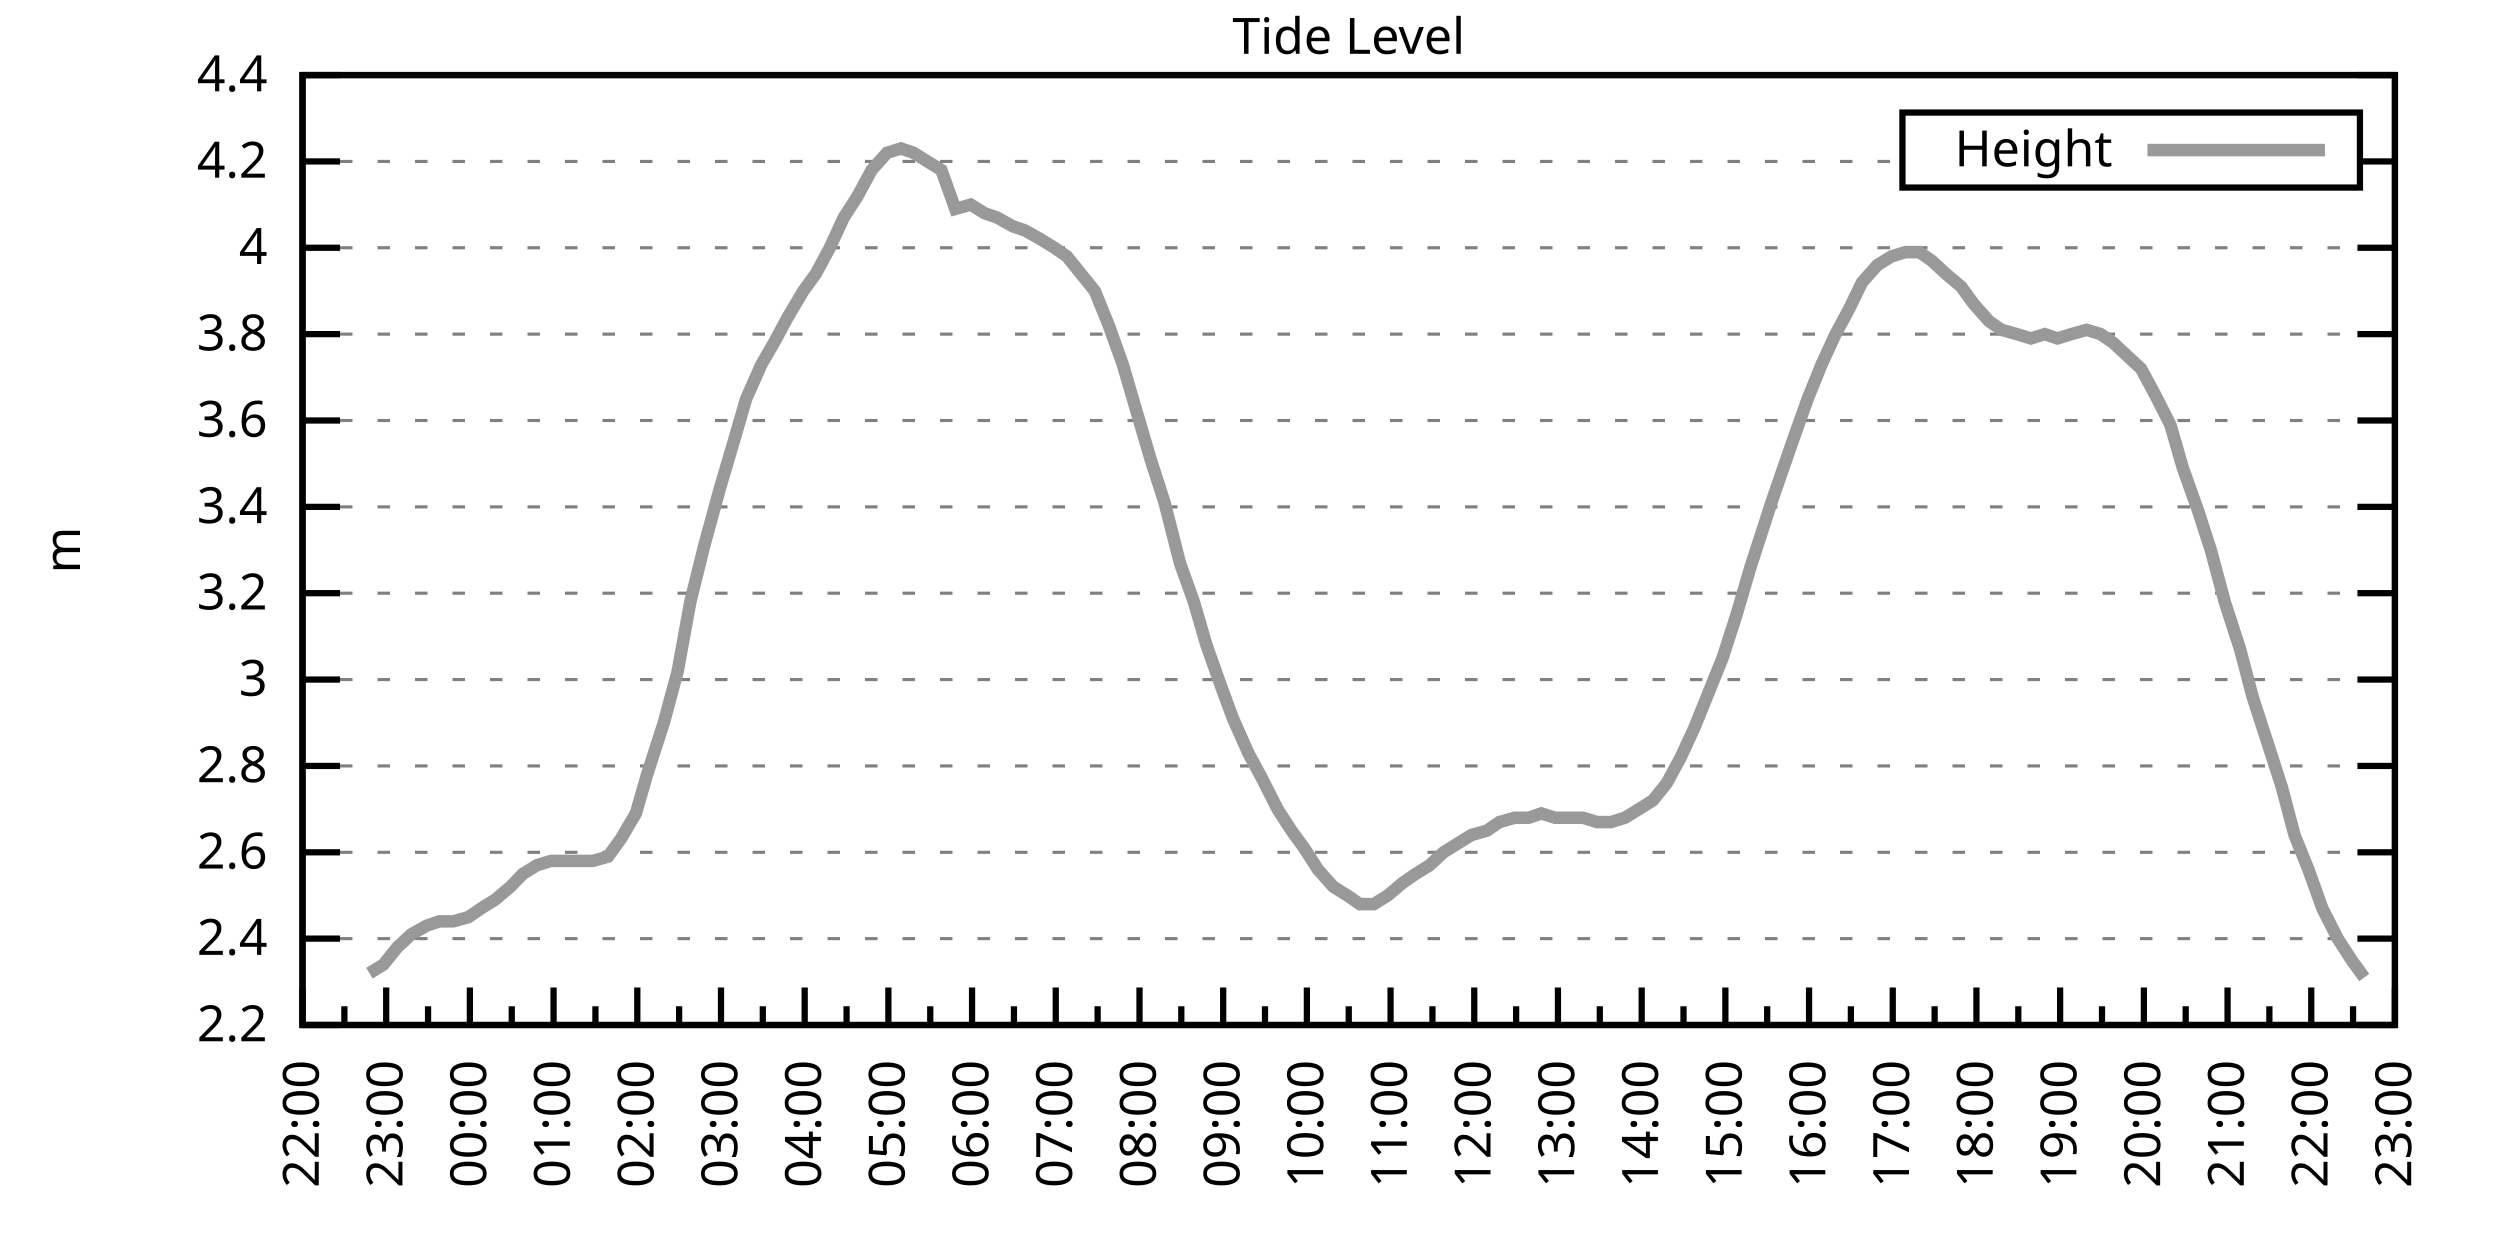
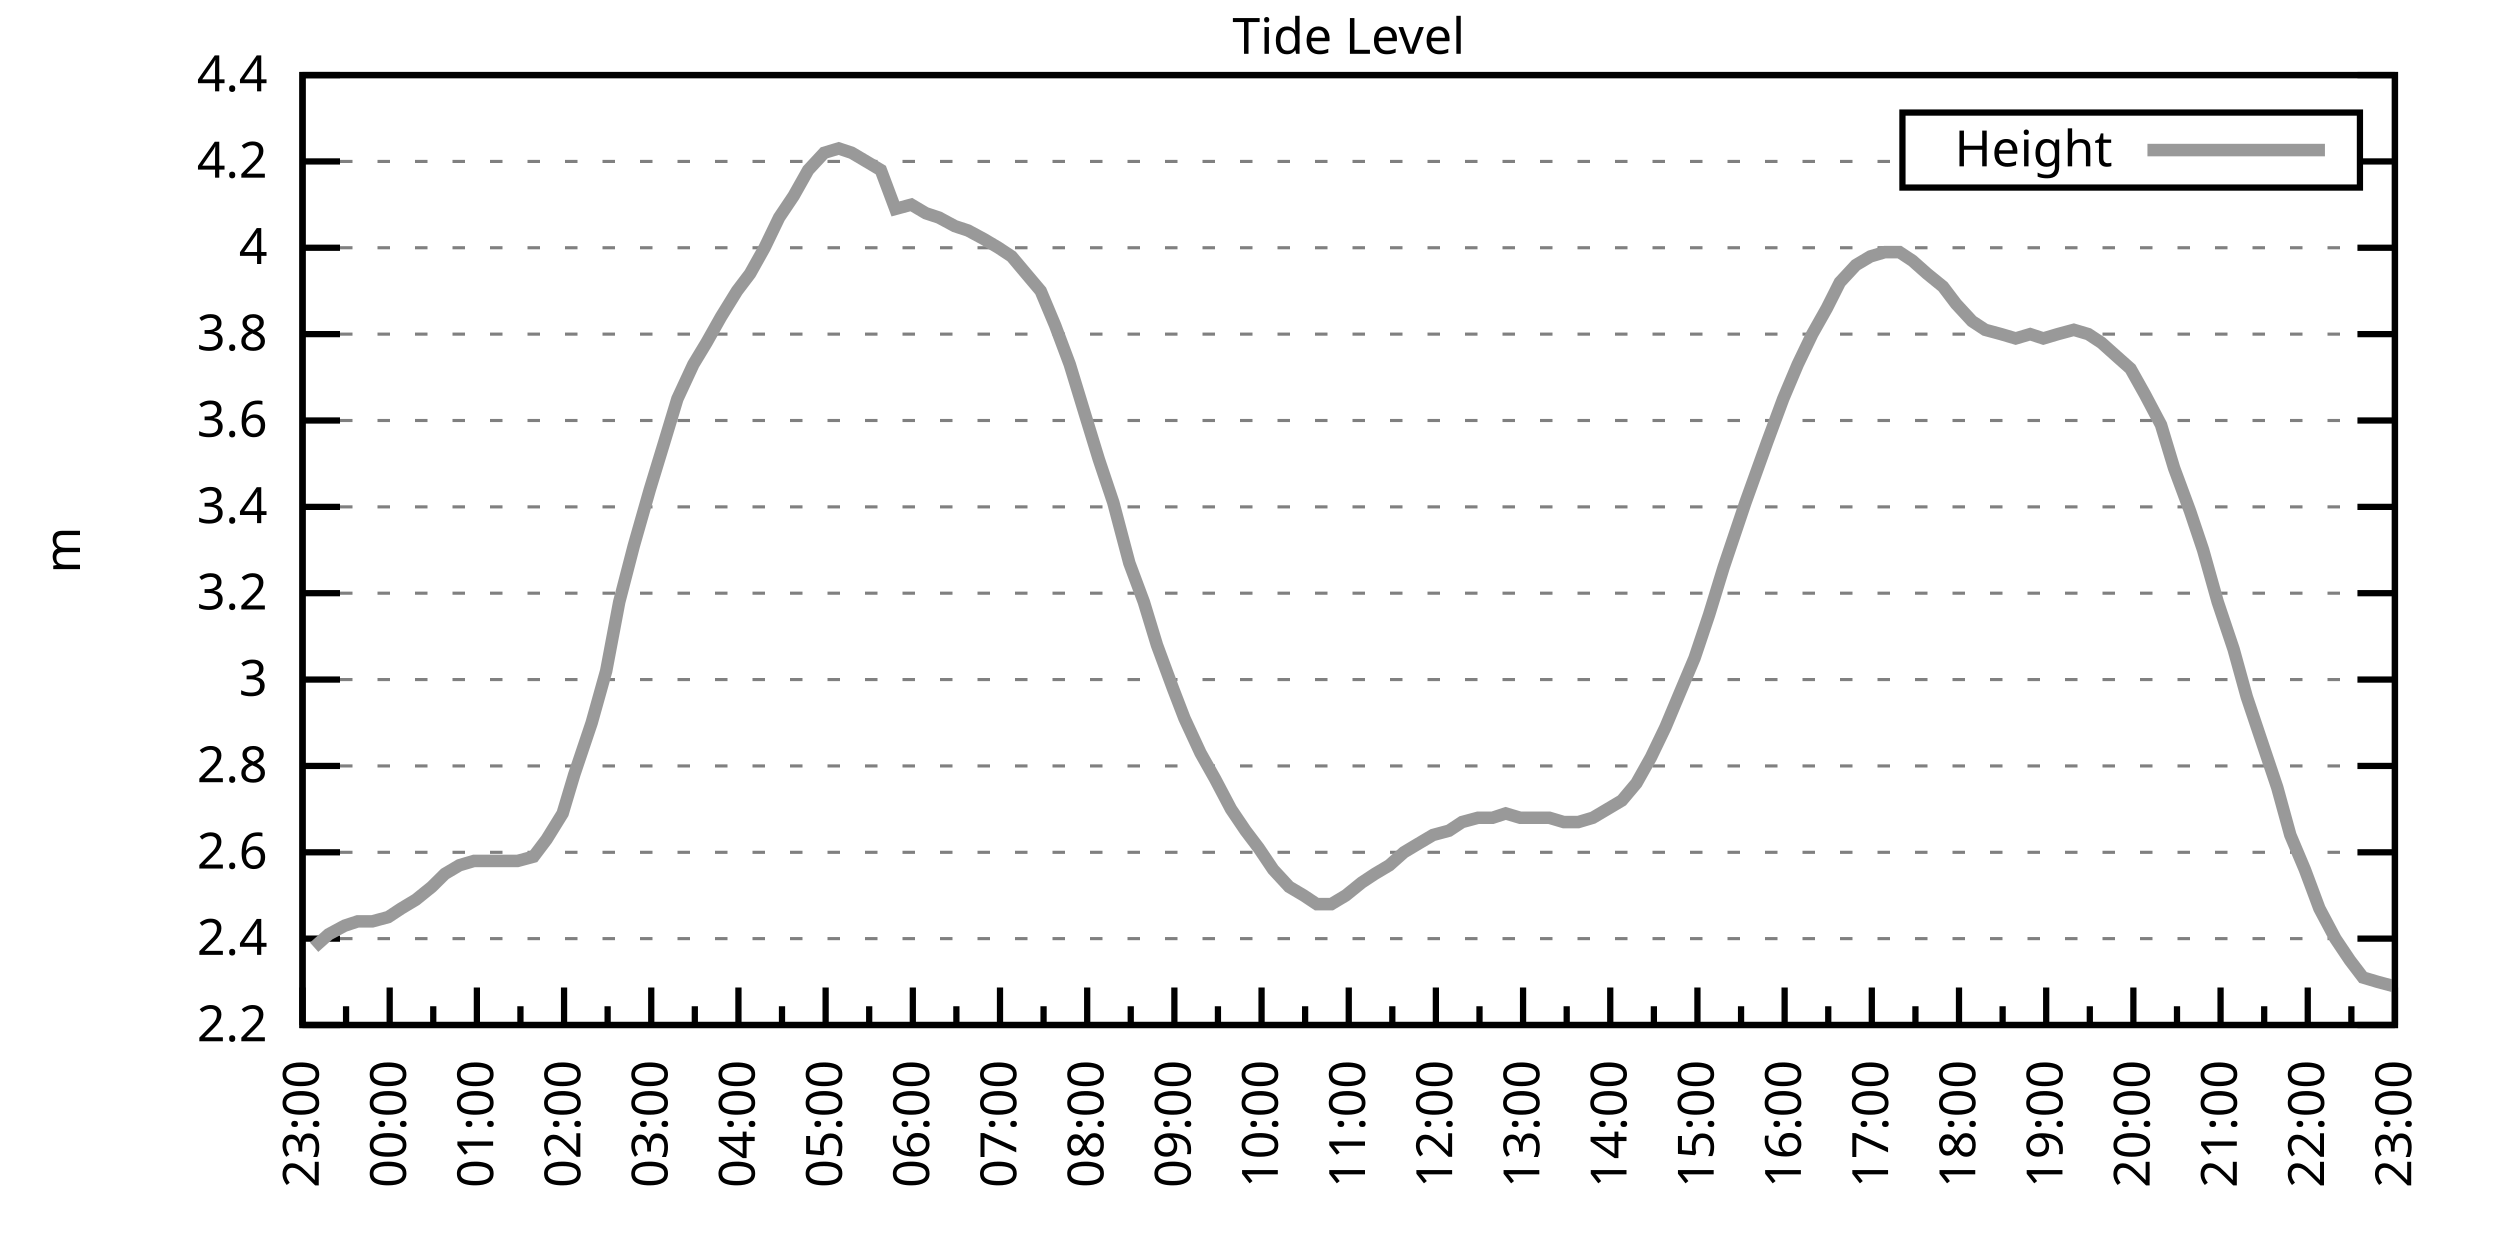
<svg xmlns="http://www.w3.org/2000/svg" xmlns:xlink="http://www.w3.org/1999/xlink" width="400" height="200" viewBox="0 0 400 200">
  <g id="gnuplot_canvas">
    <rect x="0" y="0" width="400" height="200" fill="none" />
    <defs>
      <circle id="gpDot" r="0.5" stroke-width="0.5" stroke="currentColor" />
      <path id="gpPt0" stroke-width="0.333" stroke="currentColor" d="M-1,0 h2 M0,-1 v2" />
      <path id="gpPt1" stroke-width="0.333" stroke="currentColor" d="M-1,-1 L1,1 M1,-1 L-1,1" />
      <path id="gpPt2" stroke-width="0.333" stroke="currentColor" d="M-1,0 L1,0 M0,-1 L0,1 M-1,-1 L1,1 M-1,1 L1,-1" />
      <rect id="gpPt3" stroke-width="0.333" stroke="currentColor" x="-1" y="-1" width="2" height="2" />
      <rect id="gpPt4" stroke-width="0.333" stroke="currentColor" fill="currentColor" x="-1" y="-1" width="2" height="2" />
      <circle id="gpPt5" stroke-width="0.333" stroke="currentColor" cx="0" cy="0" r="1" />
      <use xlink:href="#gpPt5" id="gpPt6" fill="currentColor" stroke="none" />
      <path id="gpPt7" stroke-width="0.333" stroke="currentColor" d="M0,-1.33 L-1.33,0.67 L1.33,0.67 z" />
      <use xlink:href="#gpPt7" id="gpPt8" fill="currentColor" stroke="none" />
      <use xlink:href="#gpPt7" id="gpPt9" stroke="currentColor" transform="rotate(180)" />
      <use xlink:href="#gpPt9" id="gpPt10" fill="currentColor" stroke="none" />
      <use xlink:href="#gpPt3" id="gpPt11" stroke="currentColor" transform="rotate(45)" />
      <use xlink:href="#gpPt11" id="gpPt12" fill="currentColor" stroke="none" />
      <path id="gpPt13" stroke-width="0.333" stroke="currentColor" d="M0,1.330 L1.265,0.411 L0.782,-1.067 L-0.782,-1.076 L-1.265,0.411 z" />
      <use xlink:href="#gpPt13" id="gpPt14" fill="currentColor" stroke="none" />
      <filter id="textbox" filterUnits="objectBoundingBox" x="0" y="0" height="1" width="1">
        <feFlood flood-color="white" flood-opacity="1" result="bgnd" />
        <feComposite in="SourceGraphic" in2="bgnd" operator="atop" />
      </filter>
      <filter id="greybox" filterUnits="objectBoundingBox" x="0" y="0" height="1" width="1">
        <feFlood flood-color="lightgrey" flood-opacity="1" result="grey" />
        <feComposite in="SourceGraphic" in2="grey" operator="atop" />
      </filter>
    </defs>
    <g fill="none" color="white" stroke="currentColor" stroke-width="1.00" stroke-linecap="butt" stroke-linejoin="miter">
</g>
    <g fill="none" color="black" stroke="currentColor" stroke-width="1.00" stroke-linecap="butt" stroke-linejoin="miter">
      <g stroke="none" shape-rendering="crispEdges">
        <polygon fill="rgb(255, 255, 255)" points="48.40,164.00 383.18,164.00 383.18,12.02 48.40,12.02 " />
      </g>
    </g>
    <g fill="none" color="black" stroke="currentColor" stroke-width="1.00" stroke-linecap="butt" stroke-linejoin="miter">
</g>
    <g fill="none" color="black" stroke="black" stroke-width="0.50" stroke-linecap="butt" stroke-linejoin="miter">
</g>
    <g fill="none" color="gray" stroke="currentColor" stroke-width="0.50" stroke-linecap="butt" stroke-linejoin="miter">
      <path stroke="gray" stroke-dasharray="2,4" class="gridline" d="M48.40,164.00 L383.19,164.00  " />
    </g>
    <g fill="none" color="gray" stroke="gray" stroke-width="1.00" stroke-linecap="butt" stroke-linejoin="miter">
</g>
    <g fill="none" color="black" stroke="currentColor" stroke-width="1.00" stroke-linecap="butt" stroke-linejoin="miter">
      <path stroke="black" d="M48.40,164.00 L54.40,164.00 M383.19,164.00 L377.19,164.00  " />
      <g transform="translate(42.80,166.60)" stroke="none" fill="black" font-family="Sans" font-size="8.00" text-anchor="end">
        <text>
          <tspan font-family="Sans"> 2.2</tspan>
        </text>
      </g>
    </g>
    <g fill="none" color="black" stroke="currentColor" stroke-width="1.00" stroke-linecap="butt" stroke-linejoin="miter">
</g>
    <g fill="none" color="black" stroke="black" stroke-width="0.50" stroke-linecap="butt" stroke-linejoin="miter">
</g>
    <g fill="none" color="gray" stroke="currentColor" stroke-width="0.50" stroke-linecap="butt" stroke-linejoin="miter">
      <path stroke="gray" stroke-dasharray="2,4" class="gridline" d="M48.40,150.18 L383.19,150.18  " />
    </g>
    <g fill="none" color="gray" stroke="gray" stroke-width="1.00" stroke-linecap="butt" stroke-linejoin="miter">
</g>
    <g fill="none" color="black" stroke="currentColor" stroke-width="1.00" stroke-linecap="butt" stroke-linejoin="miter">
      <path stroke="black" d="M48.40,150.18 L54.40,150.18 M383.19,150.18 L377.19,150.18  " />
      <g transform="translate(42.80,152.78)" stroke="none" fill="black" font-family="Sans" font-size="8.00" text-anchor="end">
        <text>
          <tspan font-family="Sans"> 2.4</tspan>
        </text>
      </g>
    </g>
    <g fill="none" color="black" stroke="currentColor" stroke-width="1.00" stroke-linecap="butt" stroke-linejoin="miter">
</g>
    <g fill="none" color="black" stroke="black" stroke-width="0.50" stroke-linecap="butt" stroke-linejoin="miter">
</g>
    <g fill="none" color="gray" stroke="currentColor" stroke-width="0.50" stroke-linecap="butt" stroke-linejoin="miter">
      <path stroke="gray" stroke-dasharray="2,4" class="gridline" d="M48.40,136.37 L383.19,136.37  " />
    </g>
    <g fill="none" color="gray" stroke="gray" stroke-width="1.00" stroke-linecap="butt" stroke-linejoin="miter">
</g>
    <g fill="none" color="black" stroke="currentColor" stroke-width="1.00" stroke-linecap="butt" stroke-linejoin="miter">
      <path stroke="black" d="M48.40,136.37 L54.40,136.37 M383.19,136.37 L377.19,136.37  " />
      <g transform="translate(42.80,138.97)" stroke="none" fill="black" font-family="Sans" font-size="8.00" text-anchor="end">
        <text>
          <tspan font-family="Sans"> 2.6</tspan>
        </text>
      </g>
    </g>
    <g fill="none" color="black" stroke="currentColor" stroke-width="1.00" stroke-linecap="butt" stroke-linejoin="miter">
</g>
    <g fill="none" color="black" stroke="black" stroke-width="0.50" stroke-linecap="butt" stroke-linejoin="miter">
</g>
    <g fill="none" color="gray" stroke="currentColor" stroke-width="0.50" stroke-linecap="butt" stroke-linejoin="miter">
      <path stroke="gray" stroke-dasharray="2,4" class="gridline" d="M48.40,122.55 L383.19,122.55  " />
    </g>
    <g fill="none" color="gray" stroke="gray" stroke-width="1.00" stroke-linecap="butt" stroke-linejoin="miter">
</g>
    <g fill="none" color="black" stroke="currentColor" stroke-width="1.00" stroke-linecap="butt" stroke-linejoin="miter">
      <path stroke="black" d="M48.40,122.55 L54.40,122.55 M383.19,122.55 L377.19,122.55  " />
      <g transform="translate(42.80,125.15)" stroke="none" fill="black" font-family="Sans" font-size="8.00" text-anchor="end">
        <text>
          <tspan font-family="Sans"> 2.8</tspan>
        </text>
      </g>
    </g>
    <g fill="none" color="black" stroke="currentColor" stroke-width="1.00" stroke-linecap="butt" stroke-linejoin="miter">
</g>
    <g fill="none" color="black" stroke="black" stroke-width="0.50" stroke-linecap="butt" stroke-linejoin="miter">
</g>
    <g fill="none" color="gray" stroke="currentColor" stroke-width="0.50" stroke-linecap="butt" stroke-linejoin="miter">
      <path stroke="gray" stroke-dasharray="2,4" class="gridline" d="M48.40,108.73 L383.19,108.73  " />
    </g>
    <g fill="none" color="gray" stroke="gray" stroke-width="1.00" stroke-linecap="butt" stroke-linejoin="miter">
</g>
    <g fill="none" color="black" stroke="currentColor" stroke-width="1.00" stroke-linecap="butt" stroke-linejoin="miter">
      <path stroke="black" d="M48.40,108.73 L54.40,108.73 M383.19,108.73 L377.19,108.73  " />
      <g transform="translate(42.80,111.33)" stroke="none" fill="black" font-family="Sans" font-size="8.00" text-anchor="end">
        <text>
          <tspan font-family="Sans"> 3</tspan>
        </text>
      </g>
    </g>
    <g fill="none" color="black" stroke="currentColor" stroke-width="1.00" stroke-linecap="butt" stroke-linejoin="miter">
</g>
    <g fill="none" color="black" stroke="black" stroke-width="0.50" stroke-linecap="butt" stroke-linejoin="miter">
</g>
    <g fill="none" color="gray" stroke="currentColor" stroke-width="0.50" stroke-linecap="butt" stroke-linejoin="miter">
      <path stroke="gray" stroke-dasharray="2,4" class="gridline" d="M48.40,94.91 L383.19,94.91  " />
    </g>
    <g fill="none" color="gray" stroke="gray" stroke-width="1.00" stroke-linecap="butt" stroke-linejoin="miter">
</g>
    <g fill="none" color="black" stroke="currentColor" stroke-width="1.00" stroke-linecap="butt" stroke-linejoin="miter">
      <path stroke="black" d="M48.40,94.91 L54.40,94.91 M383.19,94.91 L377.19,94.91  " />
      <g transform="translate(42.80,97.51)" stroke="none" fill="black" font-family="Sans" font-size="8.00" text-anchor="end">
        <text>
          <tspan font-family="Sans"> 3.2</tspan>
        </text>
      </g>
    </g>
    <g fill="none" color="black" stroke="currentColor" stroke-width="1.00" stroke-linecap="butt" stroke-linejoin="miter">
</g>
    <g fill="none" color="black" stroke="black" stroke-width="0.50" stroke-linecap="butt" stroke-linejoin="miter">
</g>
    <g fill="none" color="gray" stroke="currentColor" stroke-width="0.50" stroke-linecap="butt" stroke-linejoin="miter">
      <path stroke="gray" stroke-dasharray="2,4" class="gridline" d="M48.40,81.10 L383.19,81.10  " />
    </g>
    <g fill="none" color="gray" stroke="gray" stroke-width="1.00" stroke-linecap="butt" stroke-linejoin="miter">
</g>
    <g fill="none" color="black" stroke="currentColor" stroke-width="1.00" stroke-linecap="butt" stroke-linejoin="miter">
      <path stroke="black" d="M48.40,81.10 L54.40,81.10 M383.19,81.10 L377.19,81.10  " />
      <g transform="translate(42.80,83.70)" stroke="none" fill="black" font-family="Sans" font-size="8.00" text-anchor="end">
        <text>
          <tspan font-family="Sans"> 3.4</tspan>
        </text>
      </g>
    </g>
    <g fill="none" color="black" stroke="currentColor" stroke-width="1.00" stroke-linecap="butt" stroke-linejoin="miter">
</g>
    <g fill="none" color="black" stroke="black" stroke-width="0.50" stroke-linecap="butt" stroke-linejoin="miter">
</g>
    <g fill="none" color="gray" stroke="currentColor" stroke-width="0.50" stroke-linecap="butt" stroke-linejoin="miter">
      <path stroke="gray" stroke-dasharray="2,4" class="gridline" d="M48.40,67.28 L383.19,67.28  " />
    </g>
    <g fill="none" color="gray" stroke="gray" stroke-width="1.00" stroke-linecap="butt" stroke-linejoin="miter">
</g>
    <g fill="none" color="black" stroke="currentColor" stroke-width="1.00" stroke-linecap="butt" stroke-linejoin="miter">
      <path stroke="black" d="M48.40,67.28 L54.40,67.28 M383.19,67.28 L377.19,67.28  " />
      <g transform="translate(42.80,69.88)" stroke="none" fill="black" font-family="Sans" font-size="8.00" text-anchor="end">
        <text>
          <tspan font-family="Sans"> 3.6</tspan>
        </text>
      </g>
    </g>
    <g fill="none" color="black" stroke="currentColor" stroke-width="1.00" stroke-linecap="butt" stroke-linejoin="miter">
</g>
    <g fill="none" color="black" stroke="black" stroke-width="0.50" stroke-linecap="butt" stroke-linejoin="miter">
</g>
    <g fill="none" color="gray" stroke="currentColor" stroke-width="0.50" stroke-linecap="butt" stroke-linejoin="miter">
      <path stroke="gray" stroke-dasharray="2,4" class="gridline" d="M48.40,53.46 L383.19,53.46  " />
    </g>
    <g fill="none" color="gray" stroke="gray" stroke-width="1.00" stroke-linecap="butt" stroke-linejoin="miter">
</g>
    <g fill="none" color="black" stroke="currentColor" stroke-width="1.00" stroke-linecap="butt" stroke-linejoin="miter">
      <path stroke="black" d="M48.40,53.46 L54.40,53.46 M383.19,53.46 L377.19,53.46  " />
      <g transform="translate(42.80,56.06)" stroke="none" fill="black" font-family="Sans" font-size="8.00" text-anchor="end">
        <text>
          <tspan font-family="Sans"> 3.8</tspan>
        </text>
      </g>
    </g>
    <g fill="none" color="black" stroke="currentColor" stroke-width="1.00" stroke-linecap="butt" stroke-linejoin="miter">
</g>
    <g fill="none" color="black" stroke="black" stroke-width="0.50" stroke-linecap="butt" stroke-linejoin="miter">
</g>
    <g fill="none" color="gray" stroke="currentColor" stroke-width="0.50" stroke-linecap="butt" stroke-linejoin="miter">
      <path stroke="gray" stroke-dasharray="2,4" class="gridline" d="M48.40,39.64 L383.19,39.64  " />
    </g>
    <g fill="none" color="gray" stroke="gray" stroke-width="1.00" stroke-linecap="butt" stroke-linejoin="miter">
</g>
    <g fill="none" color="black" stroke="currentColor" stroke-width="1.00" stroke-linecap="butt" stroke-linejoin="miter">
      <path stroke="black" d="M48.40,39.64 L54.40,39.64 M383.19,39.64 L377.19,39.64  " />
      <g transform="translate(42.80,42.24)" stroke="none" fill="black" font-family="Sans" font-size="8.00" text-anchor="end">
        <text>
          <tspan font-family="Sans"> 4</tspan>
        </text>
      </g>
    </g>
    <g fill="none" color="black" stroke="currentColor" stroke-width="1.00" stroke-linecap="butt" stroke-linejoin="miter">
</g>
    <g fill="none" color="black" stroke="black" stroke-width="0.50" stroke-linecap="butt" stroke-linejoin="miter">
</g>
    <g fill="none" color="gray" stroke="currentColor" stroke-width="0.50" stroke-linecap="butt" stroke-linejoin="miter">
      <path stroke="gray" stroke-dasharray="2,4" class="gridline" d="M48.40,25.83 L304.39,25.83 M377.59,25.83 L383.19,25.83  " />
    </g>
    <g fill="none" color="gray" stroke="gray" stroke-width="1.00" stroke-linecap="butt" stroke-linejoin="miter">
</g>
    <g fill="none" color="black" stroke="currentColor" stroke-width="1.00" stroke-linecap="butt" stroke-linejoin="miter">
      <path stroke="black" d="M48.40,25.83 L54.40,25.83 M383.19,25.83 L377.19,25.83  " />
      <g transform="translate(42.80,28.43)" stroke="none" fill="black" font-family="Sans" font-size="8.00" text-anchor="end">
        <text>
          <tspan font-family="Sans"> 4.2</tspan>
        </text>
      </g>
    </g>
    <g fill="none" color="black" stroke="currentColor" stroke-width="1.00" stroke-linecap="butt" stroke-linejoin="miter">
</g>
    <g fill="none" color="black" stroke="black" stroke-width="0.50" stroke-linecap="butt" stroke-linejoin="miter">
</g>
    <g fill="none" color="gray" stroke="currentColor" stroke-width="0.50" stroke-linecap="butt" stroke-linejoin="miter">
      <path stroke="gray" stroke-dasharray="2,4" class="gridline" d="M48.40,12.01 L383.19,12.01  " />
    </g>
    <g fill="none" color="gray" stroke="gray" stroke-width="1.00" stroke-linecap="butt" stroke-linejoin="miter">
</g>
    <g fill="none" color="black" stroke="currentColor" stroke-width="1.00" stroke-linecap="butt" stroke-linejoin="miter">
      <path stroke="black" d="M48.40,12.01 L54.40,12.01 M383.19,12.01 L377.19,12.01  " />
      <g transform="translate(42.80,14.61)" stroke="none" fill="black" font-family="Sans" font-size="8.00" text-anchor="end">
        <text>
          <tspan font-family="Sans"> 4.4</tspan>
        </text>
      </g>
    </g>
    <g fill="none" color="black" stroke="currentColor" stroke-width="1.00" stroke-linecap="butt" stroke-linejoin="miter">
      <path stroke="black" d="M48.40,164.00 L48.40,158.00  " />
      <g transform="translate(51.00,169.60) rotate(270)" stroke="none" fill="black" font-family="Sans" font-size="8.00" text-anchor="end">
        <text>
+           <tspan font-family="Sans">23:00</tspan>
+         </text>
+       </g>
+     </g>
+     <g fill="none" color="black" stroke="currentColor" stroke-width="1.00" stroke-linecap="butt" stroke-linejoin="miter">
+       <path stroke="black" d="M55.37,164.00 L55.37,161.00 M62.35,164.00 L62.35,158.00  " />
+       <g transform="translate(64.95,169.60) rotate(270)" stroke="none" fill="black" font-family="Sans" font-size="8.00" text-anchor="end">
+         <text>
+           <tspan font-family="Sans">00:00</tspan>
+         </text>
+       </g>
+     </g>
+     <g fill="none" color="black" stroke="currentColor" stroke-width="1.00" stroke-linecap="butt" stroke-linejoin="miter">
+       <path stroke="black" d="M69.32,164.00 L69.32,161.00 M76.30,164.00 L76.30,158.00  " />
+       <g transform="translate(78.90,169.60) rotate(270)" stroke="none" fill="black" font-family="Sans" font-size="8.00" text-anchor="end">
+         <text>
+           <tspan font-family="Sans">01:00</tspan>
+         </text>
+       </g>
+     </g>
+     <g fill="none" color="black" stroke="currentColor" stroke-width="1.00" stroke-linecap="butt" stroke-linejoin="miter">
+       <path stroke="black" d="M83.27,164.00 L83.27,161.00 M90.25,164.00 L90.25,158.00  " />
+       <g transform="translate(92.85,169.60) rotate(270)" stroke="none" fill="black" font-family="Sans" font-size="8.00" text-anchor="end">
+         <text>
+           <tspan font-family="Sans">02:00</tspan>
+         </text>
+       </g>
+     </g>
+     <g fill="none" color="black" stroke="currentColor" stroke-width="1.00" stroke-linecap="butt" stroke-linejoin="miter">
+       <path stroke="black" d="M97.22,164.00 L97.22,161.00 M104.20,164.00 L104.20,158.00  " />
+       <g transform="translate(106.80,169.60) rotate(270)" stroke="none" fill="black" font-family="Sans" font-size="8.00" text-anchor="end">
+         <text>
+           <tspan font-family="Sans">03:00</tspan>
+         </text>
+       </g>
+     </g>
+     <g fill="none" color="black" stroke="currentColor" stroke-width="1.00" stroke-linecap="butt" stroke-linejoin="miter">
+       <path stroke="black" d="M111.17,164.00 L111.17,161.00 M118.15,164.00 L118.15,158.00  " />
+       <g transform="translate(120.75,169.60) rotate(270)" stroke="none" fill="black" font-family="Sans" font-size="8.00" text-anchor="end">
+         <text>
+           <tspan font-family="Sans">04:00</tspan>
+         </text>
+       </g>
+     </g>
+     <g fill="none" color="black" stroke="currentColor" stroke-width="1.00" stroke-linecap="butt" stroke-linejoin="miter">
+       <path stroke="black" d="M125.12,164.00 L125.12,161.00 M132.10,164.00 L132.10,158.00  " />
+       <g transform="translate(134.70,169.60) rotate(270)" stroke="none" fill="black" font-family="Sans" font-size="8.00" text-anchor="end">
+         <text>
+           <tspan font-family="Sans">05:00</tspan>
+         </text>
+       </g>
+     </g>
+     <g fill="none" color="black" stroke="currentColor" stroke-width="1.00" stroke-linecap="butt" stroke-linejoin="miter">
+       <path stroke="black" d="M139.07,164.00 L139.07,161.00 M146.05,164.00 L146.05,158.00  " />
+       <g transform="translate(148.65,169.60) rotate(270)" stroke="none" fill="black" font-family="Sans" font-size="8.00" text-anchor="end">
+         <text>
+           <tspan font-family="Sans">06:00</tspan>
+         </text>
+       </g>
+     </g>
+     <g fill="none" color="black" stroke="currentColor" stroke-width="1.00" stroke-linecap="butt" stroke-linejoin="miter">
+       <path stroke="black" d="M153.02,164.00 L153.02,161.00 M160.00,164.00 L160.00,158.00  " />
+       <g transform="translate(162.60,169.60) rotate(270)" stroke="none" fill="black" font-family="Sans" font-size="8.00" text-anchor="end">
+         <text>
+           <tspan font-family="Sans">07:00</tspan>
+         </text>
+       </g>
+     </g>
+     <g fill="none" color="black" stroke="currentColor" stroke-width="1.00" stroke-linecap="butt" stroke-linejoin="miter">
+       <path stroke="black" d="M166.97,164.00 L166.97,161.00 M173.95,164.00 L173.95,158.00  " />
+       <g transform="translate(176.55,169.60) rotate(270)" stroke="none" fill="black" font-family="Sans" font-size="8.00" text-anchor="end">
+         <text>
+           <tspan font-family="Sans">08:00</tspan>
+         </text>
+       </g>
+     </g>
+     <g fill="none" color="black" stroke="currentColor" stroke-width="1.00" stroke-linecap="butt" stroke-linejoin="miter">
+       <path stroke="black" d="M180.92,164.00 L180.92,161.00 M187.90,164.00 L187.90,158.00  " />
+       <g transform="translate(190.50,169.60) rotate(270)" stroke="none" fill="black" font-family="Sans" font-size="8.00" text-anchor="end">
+         <text>
+           <tspan font-family="Sans">09:00</tspan>
+         </text>
+       </g>
+     </g>
+     <g fill="none" color="black" stroke="currentColor" stroke-width="1.00" stroke-linecap="butt" stroke-linejoin="miter">
+       <path stroke="black" d="M194.87,164.00 L194.87,161.00 M201.85,164.00 L201.85,158.00  " />
+       <g transform="translate(204.45,169.60) rotate(270)" stroke="none" fill="black" font-family="Sans" font-size="8.00" text-anchor="end">
+         <text>
+           <tspan font-family="Sans">10:00</tspan>
+         </text>
+       </g>
+     </g>
+     <g fill="none" color="black" stroke="currentColor" stroke-width="1.00" stroke-linecap="butt" stroke-linejoin="miter">
+       <path stroke="black" d="M208.82,164.00 L208.82,161.00 M215.80,164.00 L215.80,158.00  " />
+       <g transform="translate(218.40,169.60) rotate(270)" stroke="none" fill="black" font-family="Sans" font-size="8.00" text-anchor="end">
+         <text>
+           <tspan font-family="Sans">11:00</tspan>
+         </text>
+       </g>
+     </g>
+     <g fill="none" color="black" stroke="currentColor" stroke-width="1.00" stroke-linecap="butt" stroke-linejoin="miter">
+       <path stroke="black" d="M222.77,164.00 L222.77,161.00 M229.74,164.00 L229.74,158.00  " />
+       <g transform="translate(232.34,169.60) rotate(270)" stroke="none" fill="black" font-family="Sans" font-size="8.00" text-anchor="end">
+         <text>
+           <tspan font-family="Sans">12:00</tspan>
+         </text>
+       </g>
+     </g>
+     <g fill="none" color="black" stroke="currentColor" stroke-width="1.00" stroke-linecap="butt" stroke-linejoin="miter">
+       <path stroke="black" d="M236.72,164.00 L236.72,161.00 M243.69,164.00 L243.69,158.00  " />
+       <g transform="translate(246.29,169.60) rotate(270)" stroke="none" fill="black" font-family="Sans" font-size="8.00" text-anchor="end">
+         <text>
+           <tspan font-family="Sans">13:00</tspan>
+         </text>
+       </g>
+     </g>
+     <g fill="none" color="black" stroke="currentColor" stroke-width="1.00" stroke-linecap="butt" stroke-linejoin="miter">
+       <path stroke="black" d="M250.67,164.00 L250.67,161.00 M257.64,164.00 L257.64,158.00  " />
+       <g transform="translate(260.24,169.60) rotate(270)" stroke="none" fill="black" font-family="Sans" font-size="8.00" text-anchor="end">
+         <text>
+           <tspan font-family="Sans">14:00</tspan>
+         </text>
+       </g>
+     </g>
+     <g fill="none" color="black" stroke="currentColor" stroke-width="1.00" stroke-linecap="butt" stroke-linejoin="miter">
+       <path stroke="black" d="M264.62,164.00 L264.62,161.00 M271.59,164.00 L271.59,158.00  " />
+       <g transform="translate(274.19,169.60) rotate(270)" stroke="none" fill="black" font-family="Sans" font-size="8.00" text-anchor="end">
+         <text>
+           <tspan font-family="Sans">15:00</tspan>
+         </text>
+       </g>
+     </g>
+     <g fill="none" color="black" stroke="currentColor" stroke-width="1.00" stroke-linecap="butt" stroke-linejoin="miter">
+       <path stroke="black" d="M278.57,164.00 L278.57,161.00 M285.54,164.00 L285.54,158.00  " />
+       <g transform="translate(288.14,169.60) rotate(270)" stroke="none" fill="black" font-family="Sans" font-size="8.00" text-anchor="end">
+         <text>
+           <tspan font-family="Sans">16:00</tspan>
+         </text>
+       </g>
+     </g>
+     <g fill="none" color="black" stroke="currentColor" stroke-width="1.00" stroke-linecap="butt" stroke-linejoin="miter">
+       <path stroke="black" d="M292.52,164.00 L292.52,161.00 M299.49,164.00 L299.49,158.00  " />
+       <g transform="translate(302.09,169.60) rotate(270)" stroke="none" fill="black" font-family="Sans" font-size="8.00" text-anchor="end">
+         <text>
+           <tspan font-family="Sans">17:00</tspan>
+         </text>
+       </g>
+     </g>
+     <g fill="none" color="black" stroke="currentColor" stroke-width="1.00" stroke-linecap="butt" stroke-linejoin="miter">
+       <path stroke="black" d="M306.47,164.00 L306.47,161.00 M313.44,164.00 L313.44,158.00  " />
+       <g transform="translate(316.04,169.60) rotate(270)" stroke="none" fill="black" font-family="Sans" font-size="8.00" text-anchor="end">
+         <text>
+           <tspan font-family="Sans">18:00</tspan>
+         </text>
+       </g>
+     </g>
+     <g fill="none" color="black" stroke="currentColor" stroke-width="1.00" stroke-linecap="butt" stroke-linejoin="miter">
+       <path stroke="black" d="M320.42,164.00 L320.42,161.00 M327.39,164.00 L327.39,158.00  " />
+       <g transform="translate(329.99,169.60) rotate(270)" stroke="none" fill="black" font-family="Sans" font-size="8.00" text-anchor="end">
+         <text>
+           <tspan font-family="Sans">19:00</tspan>
+         </text>
+       </g>
+     </g>
+     <g fill="none" color="black" stroke="currentColor" stroke-width="1.00" stroke-linecap="butt" stroke-linejoin="miter">
+       <path stroke="black" d="M334.37,164.00 L334.37,161.00 M341.34,164.00 L341.34,158.00  " />
+       <g transform="translate(343.94,169.60) rotate(270)" stroke="none" fill="black" font-family="Sans" font-size="8.00" text-anchor="end">
+         <text>
+           <tspan font-family="Sans">20:00</tspan>
+         </text>
+       </g>
+     </g>
+     <g fill="none" color="black" stroke="currentColor" stroke-width="1.00" stroke-linecap="butt" stroke-linejoin="miter">
+       <path stroke="black" d="M348.32,164.00 L348.32,161.00 M355.29,164.00 L355.29,158.00  " />
+       <g transform="translate(357.89,169.60) rotate(270)" stroke="none" fill="black" font-family="Sans" font-size="8.00" text-anchor="end">
+         <text>
+           <tspan font-family="Sans">21:00</tspan>
+         </text>
+       </g>
+     </g>
+     <g fill="none" color="black" stroke="currentColor" stroke-width="1.00" stroke-linecap="butt" stroke-linejoin="miter">
+       <path stroke="black" d="M362.27,164.00 L362.27,161.00 M369.24,164.00 L369.24,158.00  " />
+       <g transform="translate(371.84,169.60) rotate(270)" stroke="none" fill="black" font-family="Sans" font-size="8.00" text-anchor="end">
+         <text>
          <tspan font-family="Sans">22:00</tspan>
        </text>
      </g>
    </g>
    <g fill="none" color="black" stroke="currentColor" stroke-width="1.00" stroke-linecap="butt" stroke-linejoin="miter">
-       <path stroke="black" d="M55.10,164.00 L55.10,161.00 M61.79,164.00 L61.79,158.00  " />
-       <g transform="translate(64.39,169.60) rotate(270)" stroke="none" fill="black" font-family="Sans" font-size="8.00" text-anchor="end">
-         <text>
-           <tspan font-family="Sans">23:00</tspan>
-         </text>
-       </g>
-     </g>
-     <g fill="none" color="black" stroke="currentColor" stroke-width="1.00" stroke-linecap="butt" stroke-linejoin="miter">
-       <path stroke="black" d="M68.49,164.00 L68.49,161.00 M75.18,164.00 L75.18,158.00  " />
-       <g transform="translate(77.78,169.60) rotate(270)" stroke="none" fill="black" font-family="Sans" font-size="8.00" text-anchor="end">
-         <text>
-           <tspan font-family="Sans">00:00</tspan>
-         </text>
-       </g>
-     </g>
-     <g fill="none" color="black" stroke="currentColor" stroke-width="1.00" stroke-linecap="butt" stroke-linejoin="miter">
-       <path stroke="black" d="M81.88,164.00 L81.88,161.00 M88.57,164.00 L88.57,158.00  " />
-       <g transform="translate(91.17,169.60) rotate(270)" stroke="none" fill="black" font-family="Sans" font-size="8.00" text-anchor="end">
-         <text>
-           <tspan font-family="Sans">01:00</tspan>
-         </text>
-       </g>
-     </g>
-     <g fill="none" color="black" stroke="currentColor" stroke-width="1.00" stroke-linecap="butt" stroke-linejoin="miter">
-       <path stroke="black" d="M95.27,164.00 L95.27,161.00 M101.97,164.00 L101.97,158.00  " />
-       <g transform="translate(104.57,169.60) rotate(270)" stroke="none" fill="black" font-family="Sans" font-size="8.00" text-anchor="end">
-         <text>
-           <tspan font-family="Sans">02:00</tspan>
-         </text>
-       </g>
-     </g>
-     <g fill="none" color="black" stroke="currentColor" stroke-width="1.00" stroke-linecap="butt" stroke-linejoin="miter">
-       <path stroke="black" d="M108.66,164.00 L108.66,161.00 M115.36,164.00 L115.36,158.00  " />
-       <g transform="translate(117.96,169.60) rotate(270)" stroke="none" fill="black" font-family="Sans" font-size="8.00" text-anchor="end">
-         <text>
-           <tspan font-family="Sans">03:00</tspan>
-         </text>
-       </g>
-     </g>
-     <g fill="none" color="black" stroke="currentColor" stroke-width="1.00" stroke-linecap="butt" stroke-linejoin="miter">
-       <path stroke="black" d="M122.05,164.00 L122.05,161.00 M128.75,164.00 L128.75,158.00  " />
-       <g transform="translate(131.35,169.60) rotate(270)" stroke="none" fill="black" font-family="Sans" font-size="8.00" text-anchor="end">
-         <text>
-           <tspan font-family="Sans">04:00</tspan>
-         </text>
-       </g>
-     </g>
-     <g fill="none" color="black" stroke="currentColor" stroke-width="1.00" stroke-linecap="butt" stroke-linejoin="miter">
-       <path stroke="black" d="M135.45,164.00 L135.45,161.00 M142.14,164.00 L142.14,158.00  " />
-       <g transform="translate(144.74,169.60) rotate(270)" stroke="none" fill="black" font-family="Sans" font-size="8.00" text-anchor="end">
-         <text>
-           <tspan font-family="Sans">05:00</tspan>
-         </text>
-       </g>
-     </g>
-     <g fill="none" color="black" stroke="currentColor" stroke-width="1.00" stroke-linecap="butt" stroke-linejoin="miter">
-       <path stroke="black" d="M148.84,164.00 L148.84,161.00 M155.53,164.00 L155.53,158.00  " />
-       <g transform="translate(158.13,169.60) rotate(270)" stroke="none" fill="black" font-family="Sans" font-size="8.00" text-anchor="end">
-         <text>
-           <tspan font-family="Sans">06:00</tspan>
-         </text>
-       </g>
-     </g>
-     <g fill="none" color="black" stroke="currentColor" stroke-width="1.00" stroke-linecap="butt" stroke-linejoin="miter">
-       <path stroke="black" d="M162.23,164.00 L162.23,161.00 M168.92,164.00 L168.92,158.00  " />
-       <g transform="translate(171.52,169.60) rotate(270)" stroke="none" fill="black" font-family="Sans" font-size="8.00" text-anchor="end">
-         <text>
-           <tspan font-family="Sans">07:00</tspan>
-         </text>
-       </g>
-     </g>
-     <g fill="none" color="black" stroke="currentColor" stroke-width="1.00" stroke-linecap="butt" stroke-linejoin="miter">
-       <path stroke="black" d="M175.62,164.00 L175.62,161.00 M182.32,164.00 L182.32,158.00  " />
-       <g transform="translate(184.92,169.60) rotate(270)" stroke="none" fill="black" font-family="Sans" font-size="8.00" text-anchor="end">
-         <text>
-           <tspan font-family="Sans">08:00</tspan>
-         </text>
-       </g>
-     </g>
-     <g fill="none" color="black" stroke="currentColor" stroke-width="1.00" stroke-linecap="butt" stroke-linejoin="miter">
-       <path stroke="black" d="M189.01,164.00 L189.01,161.00 M195.71,164.00 L195.71,158.00  " />
-       <g transform="translate(198.31,169.60) rotate(270)" stroke="none" fill="black" font-family="Sans" font-size="8.00" text-anchor="end">
-         <text>
-           <tspan font-family="Sans">09:00</tspan>
-         </text>
-       </g>
-     </g>
-     <g fill="none" color="black" stroke="currentColor" stroke-width="1.00" stroke-linecap="butt" stroke-linejoin="miter">
-       <path stroke="black" d="M202.40,164.00 L202.40,161.00 M209.10,164.00 L209.10,158.00  " />
-       <g transform="translate(211.70,169.60) rotate(270)" stroke="none" fill="black" font-family="Sans" font-size="8.00" text-anchor="end">
-         <text>
-           <tspan font-family="Sans">10:00</tspan>
-         </text>
-       </g>
-     </g>
-     <g fill="none" color="black" stroke="currentColor" stroke-width="1.00" stroke-linecap="butt" stroke-linejoin="miter">
-       <path stroke="black" d="M215.80,164.00 L215.80,161.00 M222.49,164.00 L222.49,158.00  " />
-       <g transform="translate(225.09,169.60) rotate(270)" stroke="none" fill="black" font-family="Sans" font-size="8.00" text-anchor="end">
-         <text>
-           <tspan font-family="Sans">11:00</tspan>
-         </text>
-       </g>
-     </g>
-     <g fill="none" color="black" stroke="currentColor" stroke-width="1.00" stroke-linecap="butt" stroke-linejoin="miter">
-       <path stroke="black" d="M229.19,164.00 L229.19,161.00 M235.88,164.00 L235.88,158.00  " />
-       <g transform="translate(238.48,169.60) rotate(270)" stroke="none" fill="black" font-family="Sans" font-size="8.00" text-anchor="end">
-         <text>
-           <tspan font-family="Sans">12:00</tspan>
-         </text>
-       </g>
-     </g>
-     <g fill="none" color="black" stroke="currentColor" stroke-width="1.00" stroke-linecap="butt" stroke-linejoin="miter">
-       <path stroke="black" d="M242.58,164.00 L242.58,161.00 M249.27,164.00 L249.27,158.00  " />
-       <g transform="translate(251.87,169.60) rotate(270)" stroke="none" fill="black" font-family="Sans" font-size="8.00" text-anchor="end">
-         <text>
-           <tspan font-family="Sans">13:00</tspan>
-         </text>
-       </g>
-     </g>
-     <g fill="none" color="black" stroke="currentColor" stroke-width="1.00" stroke-linecap="butt" stroke-linejoin="miter">
-       <path stroke="black" d="M255.97,164.00 L255.97,161.00 M262.67,164.00 L262.67,158.00  " />
-       <g transform="translate(265.27,169.60) rotate(270)" stroke="none" fill="black" font-family="Sans" font-size="8.00" text-anchor="end">
-         <text>
-           <tspan font-family="Sans">14:00</tspan>
-         </text>
-       </g>
-     </g>
-     <g fill="none" color="black" stroke="currentColor" stroke-width="1.00" stroke-linecap="butt" stroke-linejoin="miter">
-       <path stroke="black" d="M269.36,164.00 L269.36,161.00 M276.06,164.00 L276.06,158.00  " />
-       <g transform="translate(278.66,169.60) rotate(270)" stroke="none" fill="black" font-family="Sans" font-size="8.00" text-anchor="end">
-         <text>
-           <tspan font-family="Sans">15:00</tspan>
-         </text>
-       </g>
-     </g>
-     <g fill="none" color="black" stroke="currentColor" stroke-width="1.00" stroke-linecap="butt" stroke-linejoin="miter">
-       <path stroke="black" d="M282.75,164.00 L282.75,161.00 M289.45,164.00 L289.45,158.00  " />
-       <g transform="translate(292.05,169.60) rotate(270)" stroke="none" fill="black" font-family="Sans" font-size="8.00" text-anchor="end">
-         <text>
-           <tspan font-family="Sans">16:00</tspan>
-         </text>
-       </g>
-     </g>
-     <g fill="none" color="black" stroke="currentColor" stroke-width="1.00" stroke-linecap="butt" stroke-linejoin="miter">
-       <path stroke="black" d="M296.14,164.00 L296.14,161.00 M302.84,164.00 L302.84,158.00  " />
-       <g transform="translate(305.44,169.60) rotate(270)" stroke="none" fill="black" font-family="Sans" font-size="8.00" text-anchor="end">
-         <text>
-           <tspan font-family="Sans">17:00</tspan>
-         </text>
-       </g>
-     </g>
-     <g fill="none" color="black" stroke="currentColor" stroke-width="1.00" stroke-linecap="butt" stroke-linejoin="miter">
-       <path stroke="black" d="M309.54,164.00 L309.54,161.00 M316.23,164.00 L316.23,158.00  " />
-       <g transform="translate(318.83,169.60) rotate(270)" stroke="none" fill="black" font-family="Sans" font-size="8.00" text-anchor="end">
-         <text>
-           <tspan font-family="Sans">18:00</tspan>
-         </text>
-       </g>
-     </g>
-     <g fill="none" color="black" stroke="currentColor" stroke-width="1.00" stroke-linecap="butt" stroke-linejoin="miter">
-       <path stroke="black" d="M322.93,164.00 L322.93,161.00 M329.62,164.00 L329.62,158.00  " />
-       <g transform="translate(332.22,169.60) rotate(270)" stroke="none" fill="black" font-family="Sans" font-size="8.00" text-anchor="end">
-         <text>
-           <tspan font-family="Sans">19:00</tspan>
-         </text>
-       </g>
-     </g>
-     <g fill="none" color="black" stroke="currentColor" stroke-width="1.00" stroke-linecap="butt" stroke-linejoin="miter">
-       <path stroke="black" d="M336.32,164.00 L336.32,161.00 M343.02,164.00 L343.02,158.00  " />
-       <g transform="translate(345.62,169.60) rotate(270)" stroke="none" fill="black" font-family="Sans" font-size="8.00" text-anchor="end">
-         <text>
-           <tspan font-family="Sans">20:00</tspan>
-         </text>
-       </g>
-     </g>
-     <g fill="none" color="black" stroke="currentColor" stroke-width="1.00" stroke-linecap="butt" stroke-linejoin="miter">
-       <path stroke="black" d="M349.71,164.00 L349.71,161.00 M356.41,164.00 L356.41,158.00  " />
-       <g transform="translate(359.01,169.60) rotate(270)" stroke="none" fill="black" font-family="Sans" font-size="8.00" text-anchor="end">
-         <text>
-           <tspan font-family="Sans">21:00</tspan>
-         </text>
-       </g>
-     </g>
-     <g fill="none" color="black" stroke="currentColor" stroke-width="1.00" stroke-linecap="butt" stroke-linejoin="miter">
-       <path stroke="black" d="M363.10,164.00 L363.10,161.00 M369.80,164.00 L369.80,158.00  " />
-       <g transform="translate(372.40,169.60) rotate(270)" stroke="none" fill="black" font-family="Sans" font-size="8.00" text-anchor="end">
-         <text>
-           <tspan font-family="Sans">22:00</tspan>
-         </text>
-       </g>
-     </g>
-     <g fill="none" color="black" stroke="currentColor" stroke-width="1.00" stroke-linecap="butt" stroke-linejoin="miter">
-       <path stroke="black" d="M376.49,164.00 L376.49,161.00 M383.19,164.00 L383.19,158.00  " />
+       <path stroke="black" d="M376.22,164.00 L376.22,161.00 M383.19,164.00 L383.19,158.00  " />
      <g transform="translate(385.79,169.60) rotate(270)" stroke="none" fill="black" font-family="Sans" font-size="8.00" text-anchor="end">
        <text>
          <tspan font-family="Sans">23:00</tspan>
        </text>
      </g>
    </g>
    <g fill="none" color="black" stroke="currentColor" stroke-width="1.00" stroke-linecap="butt" stroke-linejoin="miter">
</g>
    <g fill="none" color="black" stroke="currentColor" stroke-width="1.00" stroke-linecap="butt" stroke-linejoin="miter">
      <path stroke="black" d="M48.40,12.01 L48.40,164.00 L383.19,164.00 L383.19,12.01 L48.40,12.01 Z  " />
    </g>
    <g fill="none" color="black" stroke="currentColor" stroke-width="1.00" stroke-linecap="butt" stroke-linejoin="miter">
      <g transform="translate(12.80,88.01) rotate(270)" stroke="none" fill="black" font-family="Sans" font-size="8.00" text-anchor="middle">
        <text>
          <tspan font-family="Sans">m</tspan>
        </text>
      </g>
    </g>
    <g fill="none" color="black" stroke="currentColor" stroke-width="1.00" stroke-linecap="butt" stroke-linejoin="miter">
</g>
    <g fill="none" color="black" stroke="currentColor" stroke-width="1.00" stroke-linecap="butt" stroke-linejoin="miter">
      <path stroke="black" d="M304.39,30.01 L304.39,18.01 L377.59,18.01 L377.59,30.01 L304.39,30.01 Z  " />
    </g>
    <g id="Tide_level_plot_1">
      <g fill="none" color="white" stroke="black" stroke-width="2.00" stroke-linecap="butt" stroke-linejoin="miter">
</g>
      <g fill="none" color="black" stroke="currentColor" stroke-width="2.00" stroke-linecap="butt" stroke-linejoin="miter">
        <g transform="translate(337.99,26.61)" stroke="none" fill="black" font-family="Sans" font-size="8.00" text-anchor="end">
          <text>
            <tspan font-family="Sans">Height</tspan>
          </text>
        </g>
      </g>
      <g fill="none" color="black" stroke="currentColor" stroke-width="2.00" stroke-linecap="butt" stroke-linejoin="miter">
-         <path stroke="rgb(153, 153, 153)" d="M343.59,24.01 L371.99,24.01 M59.11,155.71 L61.35,154.33 L63.58,151.56 L65.81,149.49 L68.26,148.11 L70.27,147.42   L72.50,147.42 L74.96,146.73 L76.97,145.35 L79.20,143.96 L81.66,141.89 L83.66,139.82 L85.90,138.44 L88.13,137.75   L90.36,137.75 L92.59,137.75 L94.82,137.75 L97.28,137.06 L99.29,134.29 L101.74,130.15 L103.53,123.93 L106.21,115.64   L108.44,107.35 L110.45,96.30 L112.68,87.31 L115.13,78.33 L117.37,70.73 L119.38,63.82 L121.83,58.30 L123.84,54.84   L126.07,50.70 L128.53,46.55 L130.54,43.79 L132.77,39.64 L135.00,34.81 L137.23,31.35 L139.46,27.21 L141.92,24.45   L144.15,23.75 L146.16,24.45 L148.39,25.83 L150.62,27.21 L152.85,33.43 L155.31,32.74 L157.54,34.12 L159.55,34.81   L162.01,36.19 L164.01,36.88 L166.47,38.26 L168.70,39.64 L170.71,41.03 L172.94,43.79 L175.17,46.55 L177.41,52.08   L179.64,58.30 L181.87,65.90 L184.10,73.50 L186.33,80.41 L188.79,90.08 L191.02,96.30 L193.03,103.20 L195.48,110.11   L197.27,114.95 L199.73,120.48 L201.96,124.62 L204.41,129.46 L206.64,132.91 L208.65,135.67 L210.88,139.13 L213.34,141.89   L215.57,143.27 L217.58,144.66 L219.81,144.66 L222.04,143.27 L224.50,141.20 L226.51,139.82 L228.74,138.44 L230.97,136.37   L233.20,134.98 L235.44,133.60 L237.89,132.91 L239.90,131.53 L242.36,130.84 L244.59,130.84 L246.60,130.15 L248.83,130.84   L251.06,130.84 L253.29,130.84 L255.52,131.53 L257.76,131.53 L259.99,130.84 L262.22,129.46 L264.45,128.08 L266.68,125.31   L268.92,121.17 L271.15,116.33 L273.38,110.80 L275.61,105.28 L277.84,98.37 L280.07,90.77 L282.53,83.17 L283.42,80.41   L286.77,70.73 L289.23,63.82 L291.46,58.30 L293.69,53.46 L295.92,49.32 L297.93,45.17 L300.39,42.41 L302.62,41.03   L304.85,40.34 L307.08,40.34 L309.09,41.72 L311.32,43.79 L313.78,45.86 L315.79,48.63 L318.24,51.39 L320.25,52.77   L322.70,53.46 L324.94,54.15 L327.17,53.46 L329.18,54.15 L331.41,53.46 L333.86,52.77 L336.10,53.46 L338.10,54.84   L340.34,56.92 L342.57,58.99 L344.80,63.13 L347.26,67.97 L349.26,74.88 L351.72,81.79 L353.73,88.01 L355.96,96.30   L358.42,103.89 L360.42,111.49 L362.66,118.40 L365.11,126.00 L367.12,133.60 L369.35,139.13 L371.58,145.35 L374.04,150.18   L376.27,153.64 L378.28,156.40  " />
+         <path stroke="rgb(153, 153, 153)" d="M343.59,24.01 L371.99,24.01 M50.26,151.56 L52.58,149.49 L55.14,148.11 L57.23,147.42 L59.56,147.42 L62.12,146.73   L64.21,145.35 L66.53,143.96 L69.09,141.89 L71.18,139.82 L73.51,138.44 L75.83,137.75 L78.16,137.75 L80.48,137.75   L82.81,137.75 L85.37,137.06 L87.46,134.29 L90.02,130.15 L91.88,123.93 L94.67,115.64 L96.99,107.35 L99.08,96.30   L101.41,87.31 L103.97,78.33 L106.29,70.73 L108.38,63.82 L110.94,58.30 L113.03,54.84 L115.36,50.70 L117.92,46.55   L120.01,43.79 L122.33,39.64 L124.66,34.81 L126.98,31.35 L129.31,27.21 L131.87,24.45 L134.19,23.75 L136.28,24.45   L138.61,25.83 L140.93,27.21 L143.26,33.43 L145.81,32.74 L148.14,34.12 L150.23,34.81 L152.79,36.19 L154.88,36.88   L157.44,38.26 L159.76,39.64 L161.86,41.03 L164.18,43.79 L166.51,46.55 L168.83,52.08 L171.16,58.30 L173.48,65.90   L175.81,73.50 L178.13,80.41 L180.69,90.08 L183.01,96.30 L185.11,103.20 L187.66,110.11 L189.52,114.95 L192.08,120.48   L194.41,124.62 L196.96,129.46 L199.29,132.91 L201.38,135.67 L203.71,139.13 L206.26,141.89 L208.59,143.27 L210.68,144.66   L213.01,144.66 L215.33,143.27 L217.89,141.20 L219.98,139.82 L222.30,138.44 L224.63,136.37 L226.95,134.98 L229.28,133.60   L231.84,132.91 L233.93,131.53 L236.49,130.84 L238.81,130.84 L240.90,130.15 L243.23,130.84 L245.55,130.84 L247.88,130.84   L250.20,131.53 L252.53,131.53 L254.85,130.84 L257.18,129.46 L259.50,128.08 L261.83,125.31 L264.15,121.17 L266.48,116.33   L268.80,110.80 L271.13,105.28 L273.45,98.37 L275.78,90.77 L278.34,83.17 L279.27,80.41 L282.75,70.73 L285.31,63.82   L287.64,58.30 L289.96,53.46 L292.29,49.32 L294.38,45.17 L296.94,42.41 L299.26,41.03 L301.58,40.34 L303.91,40.34   L306.00,41.72 L308.33,43.79 L310.88,45.86 L312.98,48.63 L315.53,51.39 L317.63,52.77 L320.18,53.46 L322.51,54.15   L324.83,53.46 L326.93,54.15 L329.25,53.46 L331.81,52.77 L334.13,53.46 L336.23,54.84 L338.55,56.92 L340.88,58.99   L343.20,63.13 L345.76,67.97 L347.85,74.88 L350.41,81.79 L352.50,88.01 L354.83,96.30 L357.38,103.89 L359.48,111.49   L361.80,118.40 L364.36,126.00 L366.45,133.60 L368.78,139.13 L371.10,145.35 L373.66,150.18 L375.98,153.64 L378.08,156.40   L380.40,157.09 L382.96,157.78  " />
      </g>
    </g>
    <g fill="none" color="black" stroke="currentColor" stroke-width="2.00" stroke-linecap="butt" stroke-linejoin="miter">
</g>
    <g fill="none" color="black" stroke="black" stroke-width="1.00" stroke-linecap="butt" stroke-linejoin="miter">
</g>
    <g fill="none" color="black" stroke="currentColor" stroke-width="1.00" stroke-linecap="butt" stroke-linejoin="miter">
      <path stroke="black" d="M48.40,12.01 L48.40,164.00 L383.19,164.00 L383.19,12.01 L48.40,12.01 Z  " />
    </g>
    <g fill="none" color="black" stroke="currentColor" stroke-width="1.00" stroke-linecap="butt" stroke-linejoin="miter">
      <g transform="translate(215.79,8.61)" stroke="none" fill="black" font-family="Sans" font-size="8.00" text-anchor="middle">
        <text>
          <tspan font-family="Sans">Tide Level</tspan>
        </text>
      </g>
    </g>
    <g fill="none" color="black" stroke="currentColor" stroke-width="1.00" stroke-linecap="butt" stroke-linejoin="miter">
</g>
  </g>
</svg>
